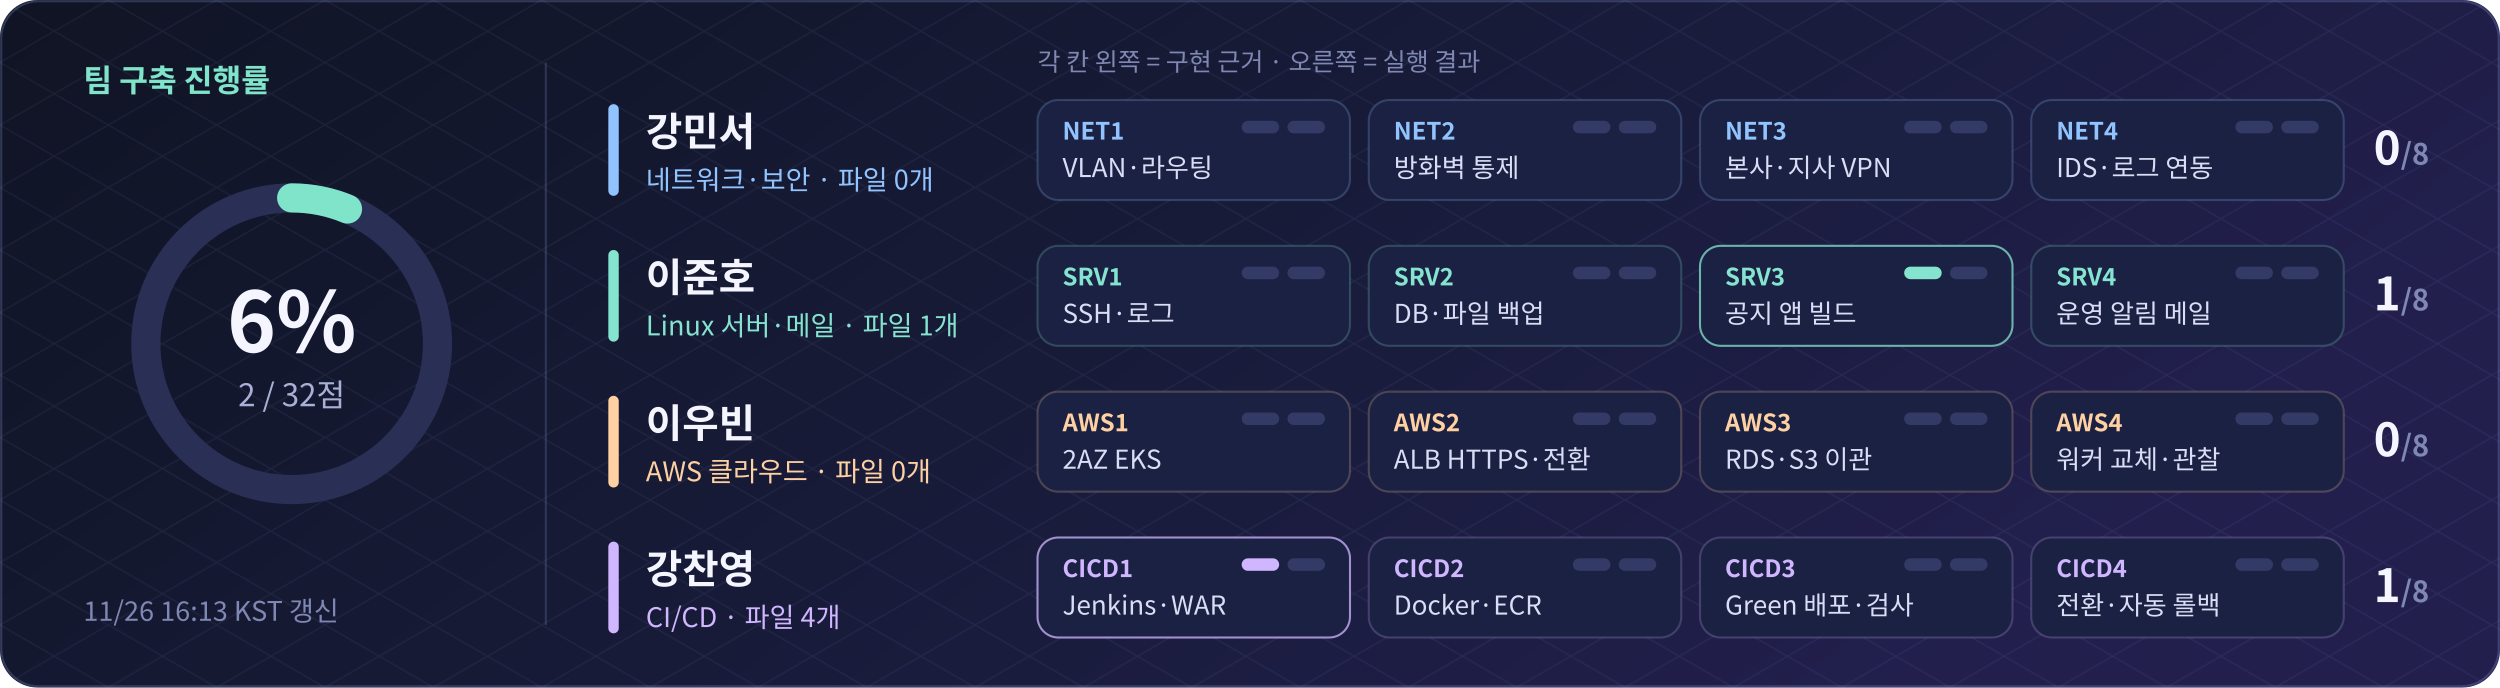
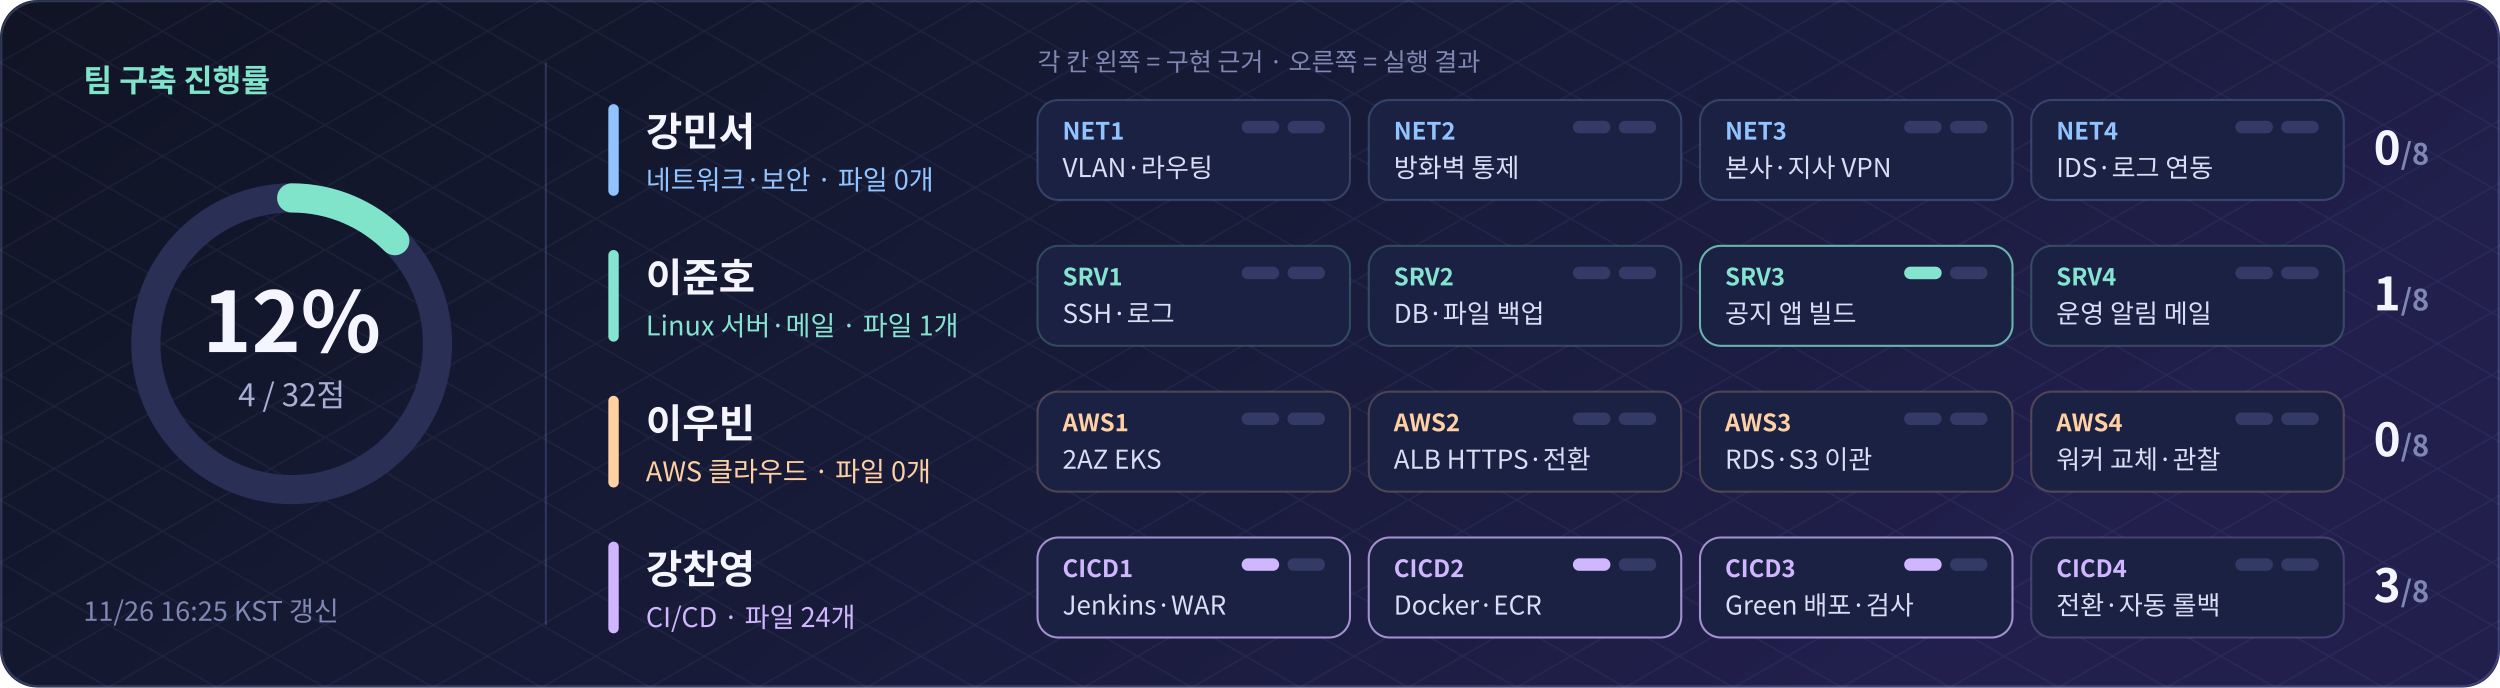
- <svg xmlns="http://www.w3.org/2000/svg" width="1200" height="330" viewBox="0 0 1200 330" role="img" aria-label="팀 구축 진행률 6.2% (2/32점)">
+ <svg xmlns="http://www.w3.org/2000/svg" width="1200" height="330" viewBox="0 0 1200 330" role="img" aria-label="팀 구축 진행률 12.5% (4/32점)">
  <defs>
    <linearGradient id="bg" x2="1" y2=".35">
      <stop stop-color="#101424" />
      <stop offset=".55" stop-color="#171b38" />
      <stop offset="1" stop-color="#221f4d" />
    </linearGradient>
    <pattern id="grid" width="52" height="30" patternUnits="userSpaceOnUse">
      <path d="M0 0L52 30M52 0L0 30" stroke="#a8b5ff" opacity=".07" fill="none" stroke-width=".7" />
    </pattern>
  </defs>
  <rect width="1200" height="330" rx="18" fill="url(#bg)" />
  <rect width="1200" height="330" rx="18" fill="url(#grid)" />
  <g font-family="Noto Sans CJK KR,Noto Sans KR,Apple SD Gothic Neo,Malgun Gothic,Arial,sans-serif">
    <circle cx="140" cy="165" r="70" fill="none" stroke="#2a2f55" stroke-width="14" />
-     <circle cx="140" cy="165" r="70" fill="none" stroke="#80e4cb" stroke-width="14" stroke-linecap="round" stroke-dasharray="27.5 439.8" transform="rotate(-90 140 165)" />
-     <text x="140" y="169" text-anchor="middle" font-size="40" font-weight="bold" fill="#f4f5ff">6%</text>
-     <text x="140" y="195" text-anchor="middle" font-size="15" fill="#a9b0d6">2 / 32점</text>
+     <circle cx="140" cy="165" r="70" fill="none" stroke="#80e4cb" stroke-width="14" stroke-linecap="round" stroke-dasharray="55.0 439.8" transform="rotate(-90 140 165)" />
+     <text x="140" y="169" text-anchor="middle" font-size="40" font-weight="bold" fill="#f4f5ff">12%</text>
+     <text x="140" y="195" text-anchor="middle" font-size="15" fill="#a9b0d6">4 / 32점</text>
    <text x="40" y="44" font-size="15" font-weight="bold" fill="#80e4cb">팀 구축 진행률</text>
-     <text x="40" y="298" font-size="13" fill="#7f87b3">11/26 16:13 KST 갱신</text>
+     <text x="40" y="298" font-size="13" fill="#7f87b3">11/26 16:25 KST 갱신</text>
    <path d="M262 30V300" stroke="#a5b6ff" opacity=".18" />
    <text x="498" y="34" font-size="12" fill="#7f87b3">각 칸 왼쪽 = 구현 근거 · 오른쪽 = 실행 결과</text>
    <rect x="292" y="50" width="5" height="44" rx="2.5" fill="#91c4ff" />
    <text x="310" y="70" font-size="19" font-weight="bold" fill="#f4f5ff">강민서</text>
    <text x="310" y="91" font-size="13" fill="#91c4ff">네트워크·보안 · 파일 0개</text>
    <rect x="498" y="48" width="150" height="48" rx="10" fill="#1b2142" stroke="#91c4ff" stroke-opacity="0.22" />
    <text x="510" y="67" font-size="11.5" font-weight="bold" fill="#91c4ff">NET1</text>
    <text x="510" y="85" font-size="12.5" fill="#d9ddf5">VLAN·라우팅</text>
    <rect x="596" y="58" width="18" height="6" rx="3" fill="#343a66" />
    <rect x="618" y="58" width="18" height="6" rx="3" fill="#343a66" />
    <rect x="657" y="48" width="150" height="48" rx="10" fill="#1b2142" stroke="#91c4ff" stroke-opacity="0.22" />
    <text x="669" y="67" font-size="11.5" font-weight="bold" fill="#91c4ff">NET2</text>
    <text x="669" y="85" font-size="12.5" fill="#d9ddf5">방화벽 통제</text>
    <rect x="755" y="58" width="18" height="6" rx="3" fill="#343a66" />
    <rect x="777" y="58" width="18" height="6" rx="3" fill="#343a66" />
    <rect x="816" y="48" width="150" height="48" rx="10" fill="#1b2142" stroke="#91c4ff" stroke-opacity="0.22" />
    <text x="828" y="67" font-size="11.5" font-weight="bold" fill="#91c4ff">NET3</text>
    <text x="828" y="85" font-size="12.5" fill="#d9ddf5">본사·지사 VPN</text>
    <rect x="914" y="58" width="18" height="6" rx="3" fill="#343a66" />
    <rect x="936" y="58" width="18" height="6" rx="3" fill="#343a66" />
    <rect x="975" y="48" width="150" height="48" rx="10" fill="#1b2142" stroke="#91c4ff" stroke-opacity="0.22" />
    <text x="987" y="67" font-size="11.5" font-weight="bold" fill="#91c4ff">NET4</text>
    <text x="987" y="85" font-size="12.5" fill="#d9ddf5">IDS·로그 연동</text>
    <rect x="1073" y="58" width="18" height="6" rx="3" fill="#343a66" />
    <rect x="1095" y="58" width="18" height="6" rx="3" fill="#343a66" />
    <text x="1166" y="79" text-anchor="end" font-size="22" font-weight="bold" fill="#f4f5ff">0<tspan font-size="14" fill="#7f87b3">/8</tspan>
    </text>
    <rect x="292" y="120" width="5" height="44" rx="2.5" fill="#85e4cf" />
    <text x="310" y="140" font-size="19" font-weight="bold" fill="#f4f5ff">이준호</text>
    <text x="310" y="161" font-size="13" fill="#85e4cf">Linux 서버·메일 · 파일 1개</text>
    <rect x="498" y="118" width="150" height="48" rx="10" fill="#1b2142" stroke="#85e4cf" stroke-opacity="0.22" />
    <text x="510" y="137" font-size="11.5" font-weight="bold" fill="#85e4cf">SRV1</text>
    <text x="510" y="155" font-size="12.5" fill="#d9ddf5">SSH·로그</text>
    <rect x="596" y="128" width="18" height="6" rx="3" fill="#343a66" />
    <rect x="618" y="128" width="18" height="6" rx="3" fill="#343a66" />
    <rect x="657" y="118" width="150" height="48" rx="10" fill="#1b2142" stroke="#85e4cf" stroke-opacity="0.22" />
    <text x="669" y="137" font-size="11.5" font-weight="bold" fill="#85e4cf">SRV2</text>
    <text x="669" y="155" font-size="12.5" fill="#d9ddf5">DB·파일 백업</text>
    <rect x="755" y="128" width="18" height="6" rx="3" fill="#343a66" />
    <rect x="777" y="128" width="18" height="6" rx="3" fill="#343a66" />
    <rect x="816" y="118" width="150" height="48" rx="10" fill="#1b2142" stroke="#85e4cf" stroke-opacity="0.75" />
    <text x="828" y="137" font-size="11.5" font-weight="bold" fill="#85e4cf">SRV3</text>
    <text x="828" y="155" font-size="12.5" fill="#d9ddf5">공지 앱 빌드</text>
    <rect x="914" y="128" width="18" height="6" rx="3" fill="#85e4cf" />
    <rect x="936" y="128" width="18" height="6" rx="3" fill="#343a66" />
    <rect x="975" y="118" width="150" height="48" rx="10" fill="#1b2142" stroke="#85e4cf" stroke-opacity="0.22" />
    <text x="987" y="137" font-size="11.5" font-weight="bold" fill="#85e4cf">SRV4</text>
    <text x="987" y="155" font-size="12.5" fill="#d9ddf5">운영 알림 메일</text>
    <rect x="1073" y="128" width="18" height="6" rx="3" fill="#343a66" />
    <rect x="1095" y="128" width="18" height="6" rx="3" fill="#343a66" />
    <text x="1166" y="149" text-anchor="end" font-size="22" font-weight="bold" fill="#f4f5ff">1<tspan font-size="14" fill="#7f87b3">/8</tspan>
    </text>
    <rect x="292" y="190" width="5" height="44" rx="2.5" fill="#ffd0a2" />
    <text x="310" y="210" font-size="19" font-weight="bold" fill="#f4f5ff">이우빈</text>
    <text x="310" y="231" font-size="13" fill="#ffd0a2">AWS 클라우드 · 파일 0개</text>
    <rect x="498" y="188" width="150" height="48" rx="10" fill="#1b2142" stroke="#ffd0a2" stroke-opacity="0.22" />
    <text x="510" y="207" font-size="11.5" font-weight="bold" fill="#ffd0a2">AWS1</text>
    <text x="510" y="225" font-size="12.5" fill="#d9ddf5">2AZ EKS</text>
    <rect x="596" y="198" width="18" height="6" rx="3" fill="#343a66" />
    <rect x="618" y="198" width="18" height="6" rx="3" fill="#343a66" />
    <rect x="657" y="188" width="150" height="48" rx="10" fill="#1b2142" stroke="#ffd0a2" stroke-opacity="0.22" />
    <text x="669" y="207" font-size="11.5" font-weight="bold" fill="#ffd0a2">AWS2</text>
    <text x="669" y="225" font-size="12.5" fill="#d9ddf5">ALB HTTPS·전환</text>
    <rect x="755" y="198" width="18" height="6" rx="3" fill="#343a66" />
    <rect x="777" y="198" width="18" height="6" rx="3" fill="#343a66" />
    <rect x="816" y="188" width="150" height="48" rx="10" fill="#1b2142" stroke="#ffd0a2" stroke-opacity="0.22" />
    <text x="828" y="207" font-size="11.5" font-weight="bold" fill="#ffd0a2">AWS3</text>
    <text x="828" y="225" font-size="12.5" fill="#d9ddf5">RDS·S3 이관</text>
    <rect x="914" y="198" width="18" height="6" rx="3" fill="#343a66" />
    <rect x="936" y="198" width="18" height="6" rx="3" fill="#343a66" />
    <rect x="975" y="188" width="150" height="48" rx="10" fill="#1b2142" stroke="#ffd0a2" stroke-opacity="0.22" />
    <text x="987" y="207" font-size="11.5" font-weight="bold" fill="#ffd0a2">AWS4</text>
    <text x="987" y="225" font-size="12.5" fill="#d9ddf5">워커 교체·관찰</text>
    <rect x="1073" y="198" width="18" height="6" rx="3" fill="#343a66" />
    <rect x="1095" y="198" width="18" height="6" rx="3" fill="#343a66" />
    <text x="1166" y="219" text-anchor="end" font-size="22" font-weight="bold" fill="#f4f5ff">0<tspan font-size="14" fill="#7f87b3">/8</tspan>
    </text>
    <rect x="292" y="260" width="5" height="44" rx="2.5" fill="#d0b5ff" />
    <text x="310" y="280" font-size="19" font-weight="bold" fill="#f4f5ff">강찬영</text>
-     <text x="310" y="301" font-size="13" fill="#d0b5ff">CI/CD · 파일 4개</text>
+     <text x="310" y="301" font-size="13" fill="#d0b5ff">CI/CD · 파일 24개</text>
    <rect x="498" y="258" width="150" height="48" rx="10" fill="#1b2142" stroke="#d0b5ff" stroke-opacity="0.75" />
    <text x="510" y="277" font-size="11.5" font-weight="bold" fill="#d0b5ff">CICD1</text>
    <text x="510" y="295" font-size="12.5" fill="#d9ddf5">Jenkins·WAR</text>
    <rect x="596" y="268" width="18" height="6" rx="3" fill="#d0b5ff" />
    <rect x="618" y="268" width="18" height="6" rx="3" fill="#343a66" />
-     <rect x="657" y="258" width="150" height="48" rx="10" fill="#1b2142" stroke="#d0b5ff" stroke-opacity="0.22" />
+     <rect x="657" y="258" width="150" height="48" rx="10" fill="#1b2142" stroke="#d0b5ff" stroke-opacity="0.75" />
    <text x="669" y="277" font-size="11.5" font-weight="bold" fill="#d0b5ff">CICD2</text>
    <text x="669" y="295" font-size="12.5" fill="#d9ddf5">Docker·ECR</text>
-     <rect x="755" y="268" width="18" height="6" rx="3" fill="#343a66" />
+     <rect x="755" y="268" width="18" height="6" rx="3" fill="#d0b5ff" />
    <rect x="777" y="268" width="18" height="6" rx="3" fill="#343a66" />
-     <rect x="816" y="258" width="150" height="48" rx="10" fill="#1b2142" stroke="#d0b5ff" stroke-opacity="0.22" />
+     <rect x="816" y="258" width="150" height="48" rx="10" fill="#1b2142" stroke="#d0b5ff" stroke-opacity="0.75" />
    <text x="828" y="277" font-size="11.5" font-weight="bold" fill="#d0b5ff">CICD3</text>
    <text x="828" y="295" font-size="12.5" fill="#d9ddf5">Green 배포·검사</text>
-     <rect x="914" y="268" width="18" height="6" rx="3" fill="#343a66" />
+     <rect x="914" y="268" width="18" height="6" rx="3" fill="#d0b5ff" />
    <rect x="936" y="268" width="18" height="6" rx="3" fill="#343a66" />
    <rect x="975" y="258" width="150" height="48" rx="10" fill="#1b2142" stroke="#d0b5ff" stroke-opacity="0.22" />
    <text x="987" y="277" font-size="11.5" font-weight="bold" fill="#d0b5ff">CICD4</text>
    <text x="987" y="295" font-size="12.5" fill="#d9ddf5">전환·자동 롤백</text>
    <rect x="1073" y="268" width="18" height="6" rx="3" fill="#343a66" />
    <rect x="1095" y="268" width="18" height="6" rx="3" fill="#343a66" />
-     <text x="1166" y="289" text-anchor="end" font-size="22" font-weight="bold" fill="#f4f5ff">1<tspan font-size="14" fill="#7f87b3">/8</tspan>
+     <text x="1166" y="289" text-anchor="end" font-size="22" font-weight="bold" fill="#f4f5ff">3<tspan font-size="14" fill="#7f87b3">/8</tspan>
    </text>
  </g>
  <rect x=".6" y=".6" width="1198.8" height="328.8" rx="18" fill="none" stroke="#a5b6ff" opacity=".22" />
</svg>
